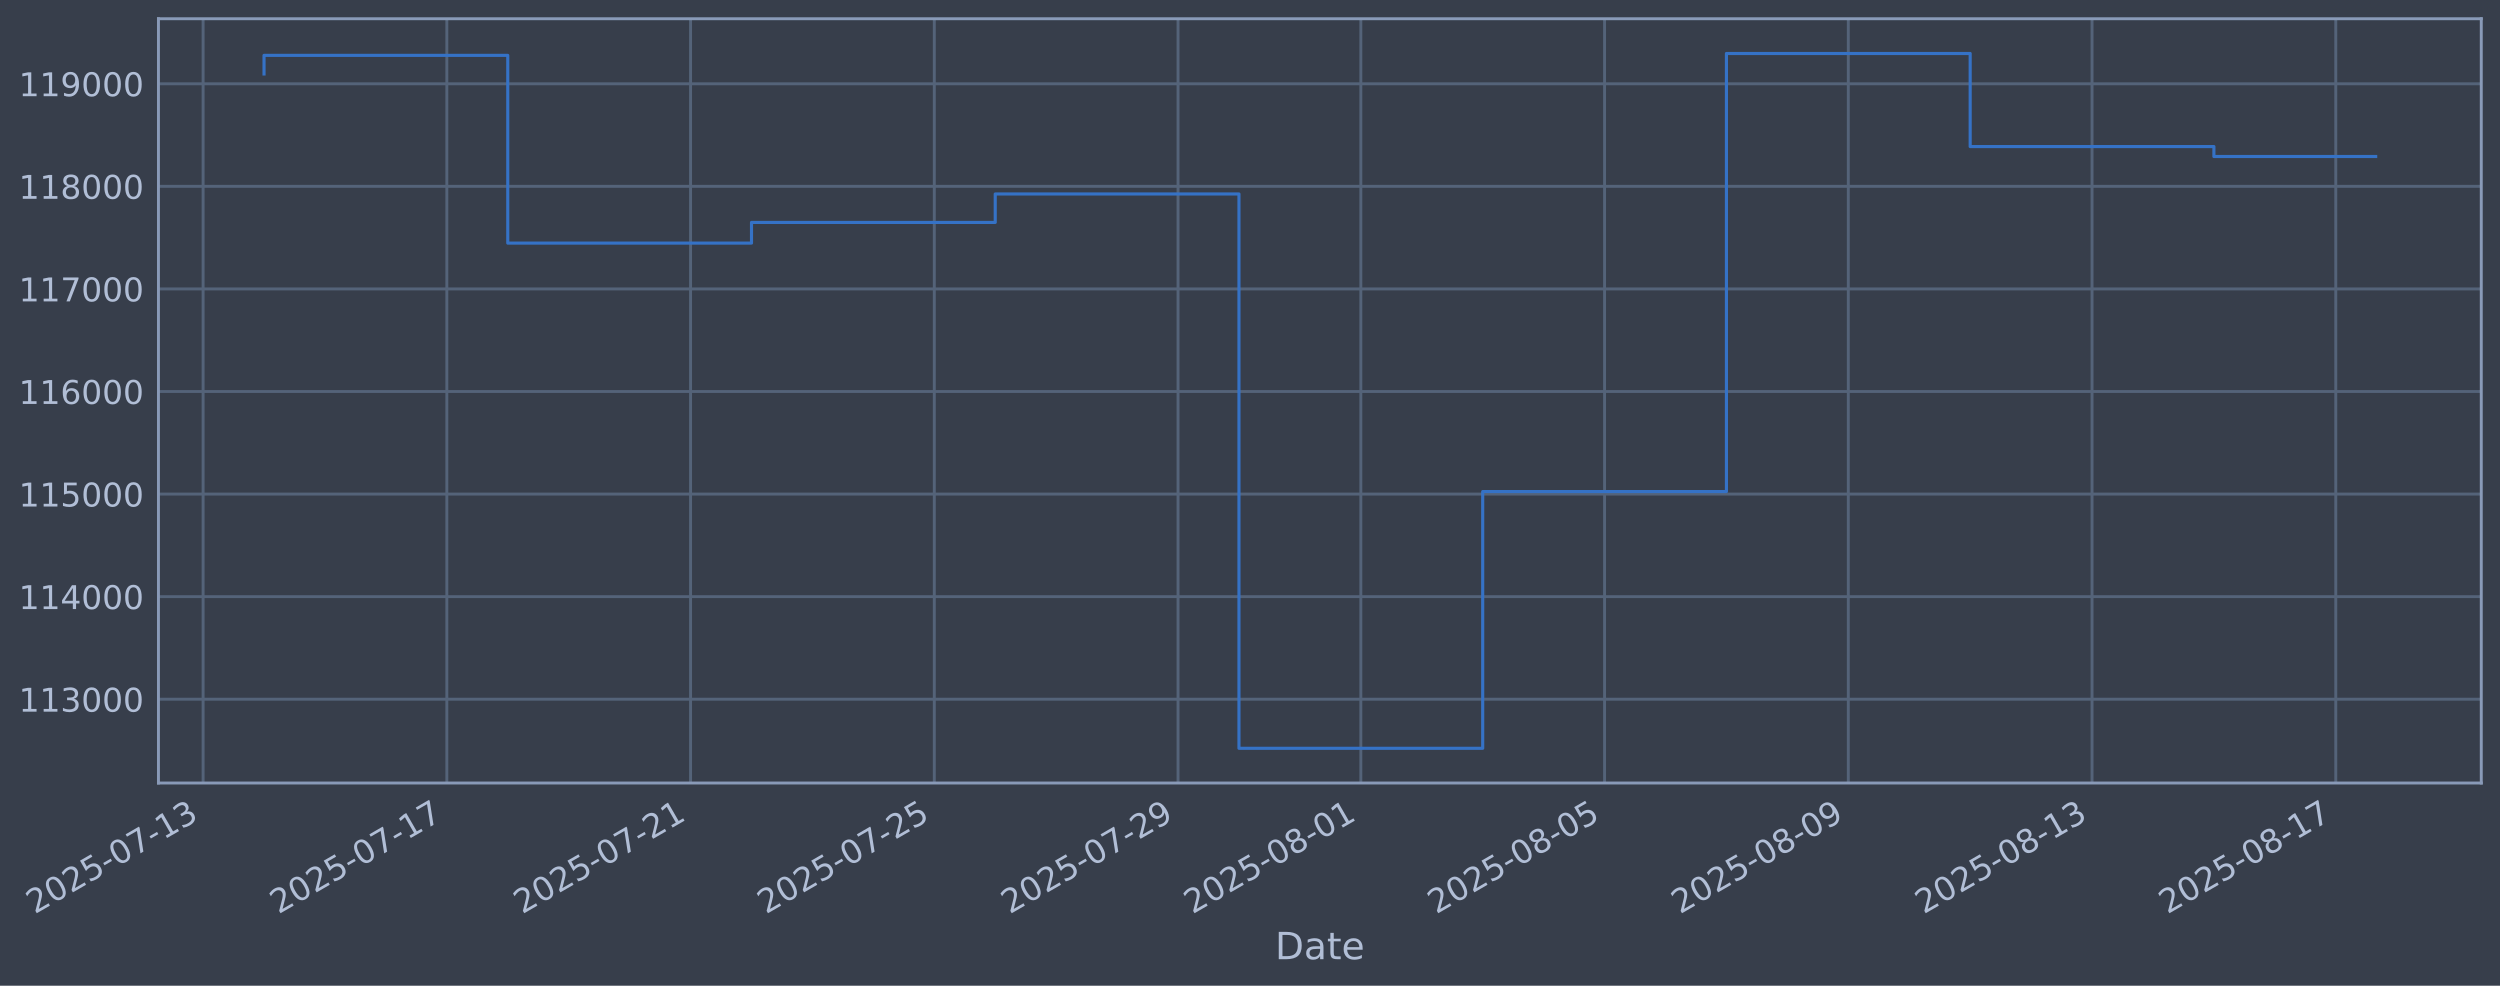
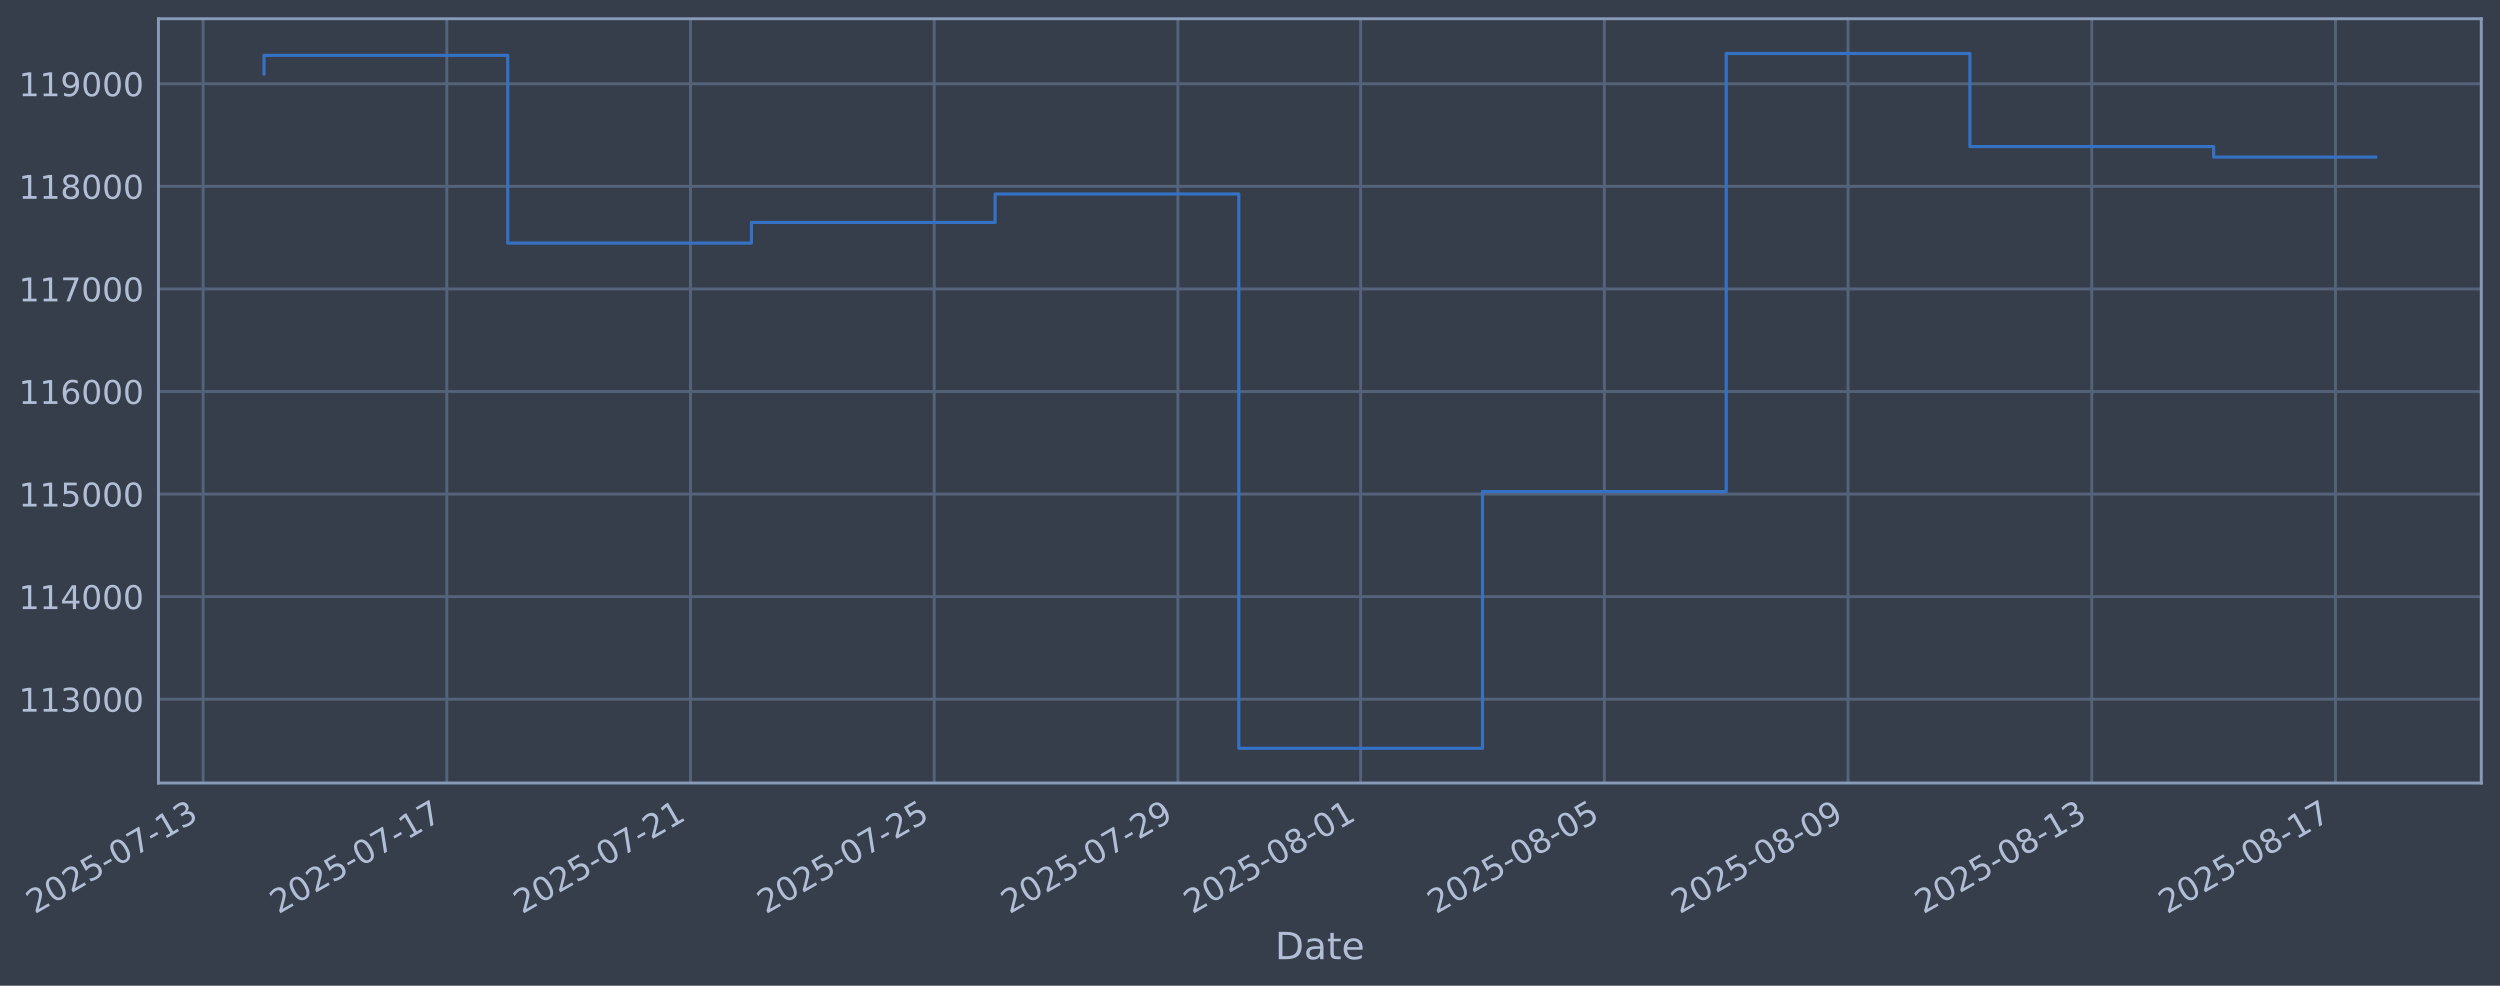
<svg xmlns="http://www.w3.org/2000/svg" xmlns:xlink="http://www.w3.org/1999/xlink" width="960.9pt" height="378.87pt" viewBox="0 0 960.9 378.87" version="1.1">
  <defs>
    <style type="text/css">*{stroke-linejoin: round; stroke-linecap: butt}</style>
  </defs>
  <g id="figure_1">
    <g id="patch_1">
      <path d="M 0 378.87  L 960.9 378.87  L 960.9 0  L 0 0  z " style="fill: #373e4b" />
    </g>
    <g id="axes_1">
      <g id="patch_2">
        <path d="M 60.901 300.96  L 953.701 300.96  L 953.701 7.2  L 60.901 7.2  z " style="fill: #373e4b" />
      </g>
      <g id="matplotlib.axis_1">
        <g id="xtick_1">
          <g id="line2d_1">
-             <path d="M 78.062 300.96  L 78.062 7.2  " clip-path="url(#pf4d56a6a4c)" style="fill: none; stroke: #546379; stroke-width: 1.12; stroke-linecap: square" />
+             <path d="M 78.066 300.96  L 78.066 7.2  " clip-path="url(#p384ab5f2cf)" style="fill: none; stroke: #546379; stroke-width: 1.12; stroke-linecap: square" />
          </g>
          <g id="line2d_2" />
          <g id="text_1">
-             <g style="fill: #b1bed6" transform="translate(13.33639 351.4642) rotate(-30) scale(0.126 -0.126)">
+             <g style="fill: #b1bed6" transform="translate(13.34001 351.4642) rotate(-30) scale(0.126 -0.126)">
              <defs>
                <path id="DejaVuSans-32" d="M 1228 531  L 3431 531  L 3431 0  L 469 0  L 469 531  Q 828 903 1448 1529  Q 2069 2156 2228 2338  Q 2531 2678 2651 2914  Q 2772 3150 2772 3378  Q 2772 3750 2511 3984  Q 2250 4219 1831 4219  Q 1534 4219 1204 4116  Q 875 4013 500 3803  L 500 4441  Q 881 4594 1212 4672  Q 1544 4750 1819 4750  Q 2544 4750 2975 4387  Q 3406 4025 3406 3419  Q 3406 3131 3298 2873  Q 3191 2616 2906 2266  Q 2828 2175 2409 1742  Q 1991 1309 1228 531  z " transform="scale(0.015625)" />
                <path id="DejaVuSans-30" d="M 2034 4250  Q 1547 4250 1301 3770  Q 1056 3291 1056 2328  Q 1056 1369 1301 889  Q 1547 409 2034 409  Q 2525 409 2770 889  Q 3016 1369 3016 2328  Q 3016 3291 2770 3770  Q 2525 4250 2034 4250  z M 2034 4750  Q 2819 4750 3233 4129  Q 3647 3509 3647 2328  Q 3647 1150 3233 529  Q 2819 -91 2034 -91  Q 1250 -91 836 529  Q 422 1150 422 2328  Q 422 3509 836 4129  Q 1250 4750 2034 4750  z " transform="scale(0.015625)" />
                <path id="DejaVuSans-35" d="M 691 4666  L 3169 4666  L 3169 4134  L 1269 4134  L 1269 2991  Q 1406 3038 1543 3061  Q 1681 3084 1819 3084  Q 2600 3084 3056 2656  Q 3513 2228 3513 1497  Q 3513 744 3044 326  Q 2575 -91 1722 -91  Q 1428 -91 1123 -41  Q 819 9 494 109  L 494 744  Q 775 591 1075 516  Q 1375 441 1709 441  Q 2250 441 2565 725  Q 2881 1009 2881 1497  Q 2881 1984 2565 2268  Q 2250 2553 1709 2553  Q 1456 2553 1204 2497  Q 953 2441 691 2322  L 691 4666  z " transform="scale(0.015625)" />
                <path id="DejaVuSans-2d" d="M 313 2009  L 1997 2009  L 1997 1497  L 313 1497  L 313 2009  z " transform="scale(0.015625)" />
                <path id="DejaVuSans-37" d="M 525 4666  L 3525 4666  L 3525 4397  L 1831 0  L 1172 0  L 2766 4134  L 525 4134  L 525 4666  z " transform="scale(0.015625)" />
                <path id="DejaVuSans-31" d="M 794 531  L 1825 531  L 1825 4091  L 703 3866  L 703 4441  L 1819 4666  L 2450 4666  L 2450 531  L 3481 531  L 3481 0  L 794 0  L 794 531  z " transform="scale(0.015625)" />
                <path id="DejaVuSans-33" d="M 2597 2516  Q 3050 2419 3304 2112  Q 3559 1806 3559 1356  Q 3559 666 3084 287  Q 2609 -91 1734 -91  Q 1441 -91 1130 -33  Q 819 25 488 141  L 488 750  Q 750 597 1062 519  Q 1375 441 1716 441  Q 2309 441 2620 675  Q 2931 909 2931 1356  Q 2931 1769 2642 2001  Q 2353 2234 1838 2234  L 1294 2234  L 1294 2753  L 1863 2753  Q 2328 2753 2575 2939  Q 2822 3125 2822 3475  Q 2822 3834 2567 4026  Q 2313 4219 1838 4219  Q 1578 4219 1281 4162  Q 984 4106 628 3988  L 628 4550  Q 988 4650 1302 4700  Q 1616 4750 1894 4750  Q 2613 4750 3031 4423  Q 3450 4097 3450 3541  Q 3450 3153 3228 2886  Q 3006 2619 2597 2516  z " transform="scale(0.015625)" />
              </defs>
              <use xlink:href="#DejaVuSans-32" />
              <use xlink:href="#DejaVuSans-30" transform="translate(63.62305 0)" />
              <use xlink:href="#DejaVuSans-32" transform="translate(127.2461 0)" />
              <use xlink:href="#DejaVuSans-35" transform="translate(190.8691 0)" />
              <use xlink:href="#DejaVuSans-2d" transform="translate(254.4922 0)" />
              <use xlink:href="#DejaVuSans-30" transform="translate(290.5762 0)" />
              <use xlink:href="#DejaVuSans-37" transform="translate(354.1992 0)" />
              <use xlink:href="#DejaVuSans-2d" transform="translate(417.8223 0)" />
              <use xlink:href="#DejaVuSans-31" transform="translate(453.9062 0)" />
              <use xlink:href="#DejaVuSans-33" transform="translate(517.5293 0)" />
            </g>
          </g>
        </g>
        <g id="xtick_2">
          <g id="line2d_3">
-             <path d="M 171.744 300.96  L 171.744 7.2  " clip-path="url(#pf4d56a6a4c)" style="fill: none; stroke: #546379; stroke-width: 1.12; stroke-linecap: square" />
+             <path d="M 171.733 300.96  L 171.733 7.2  " clip-path="url(#p384ab5f2cf)" style="fill: none; stroke: #546379; stroke-width: 1.12; stroke-linecap: square" />
          </g>
          <g id="line2d_4" />
          <g id="text_2">
-             <g style="fill: #b1bed6" transform="translate(107.0181 351.4642) rotate(-30) scale(0.126 -0.126)">
+             <g style="fill: #b1bed6" transform="translate(107.0072 351.4642) rotate(-30) scale(0.126 -0.126)">
              <use xlink:href="#DejaVuSans-32" />
              <use xlink:href="#DejaVuSans-30" transform="translate(63.62305 0)" />
              <use xlink:href="#DejaVuSans-32" transform="translate(127.2461 0)" />
              <use xlink:href="#DejaVuSans-35" transform="translate(190.8691 0)" />
              <use xlink:href="#DejaVuSans-2d" transform="translate(254.4922 0)" />
              <use xlink:href="#DejaVuSans-30" transform="translate(290.5762 0)" />
              <use xlink:href="#DejaVuSans-37" transform="translate(354.1992 0)" />
              <use xlink:href="#DejaVuSans-2d" transform="translate(417.8223 0)" />
              <use xlink:href="#DejaVuSans-31" transform="translate(453.9062 0)" />
              <use xlink:href="#DejaVuSans-37" transform="translate(517.5293 0)" />
            </g>
          </g>
        </g>
        <g id="xtick_3">
          <g id="line2d_5">
-             <path d="M 265.425 300.96  L 265.425 7.2  " clip-path="url(#pf4d56a6a4c)" style="fill: none; stroke: #546379; stroke-width: 1.12; stroke-linecap: square" />
+             <path d="M 265.4 300.96  L 265.4 7.2  " clip-path="url(#p384ab5f2cf)" style="fill: none; stroke: #546379; stroke-width: 1.12; stroke-linecap: square" />
          </g>
          <g id="line2d_6" />
          <g id="text_3">
-             <g style="fill: #b1bed6" transform="translate(200.6997 351.4642) rotate(-30) scale(0.126 -0.126)">
+             <g style="fill: #b1bed6" transform="translate(200.6744 351.4642) rotate(-30) scale(0.126 -0.126)">
              <use xlink:href="#DejaVuSans-32" />
              <use xlink:href="#DejaVuSans-30" transform="translate(63.62305 0)" />
              <use xlink:href="#DejaVuSans-32" transform="translate(127.2461 0)" />
              <use xlink:href="#DejaVuSans-35" transform="translate(190.8691 0)" />
              <use xlink:href="#DejaVuSans-2d" transform="translate(254.4922 0)" />
              <use xlink:href="#DejaVuSans-30" transform="translate(290.5762 0)" />
              <use xlink:href="#DejaVuSans-37" transform="translate(354.1992 0)" />
              <use xlink:href="#DejaVuSans-2d" transform="translate(417.8223 0)" />
              <use xlink:href="#DejaVuSans-32" transform="translate(453.9062 0)" />
              <use xlink:href="#DejaVuSans-31" transform="translate(517.5293 0)" />
            </g>
          </g>
        </g>
        <g id="xtick_4">
          <g id="line2d_7">
-             <path d="M 359.107 300.96  L 359.107 7.2  " clip-path="url(#pf4d56a6a4c)" style="fill: none; stroke: #546379; stroke-width: 1.12; stroke-linecap: square" />
+             <path d="M 359.067 300.96  L 359.067 7.2  " clip-path="url(#p384ab5f2cf)" style="fill: none; stroke: #546379; stroke-width: 1.12; stroke-linecap: square" />
          </g>
          <g id="line2d_8" />
          <g id="text_4">
-             <g style="fill: #b1bed6" transform="translate(294.3814 351.4642) rotate(-30) scale(0.126 -0.126)">
+             <g style="fill: #b1bed6" transform="translate(294.3416 351.4642) rotate(-30) scale(0.126 -0.126)">
              <use xlink:href="#DejaVuSans-32" />
              <use xlink:href="#DejaVuSans-30" transform="translate(63.62305 0)" />
              <use xlink:href="#DejaVuSans-32" transform="translate(127.2461 0)" />
              <use xlink:href="#DejaVuSans-35" transform="translate(190.8691 0)" />
              <use xlink:href="#DejaVuSans-2d" transform="translate(254.4922 0)" />
              <use xlink:href="#DejaVuSans-30" transform="translate(290.5762 0)" />
              <use xlink:href="#DejaVuSans-37" transform="translate(354.1992 0)" />
              <use xlink:href="#DejaVuSans-2d" transform="translate(417.8223 0)" />
              <use xlink:href="#DejaVuSans-32" transform="translate(453.9062 0)" />
              <use xlink:href="#DejaVuSans-35" transform="translate(517.5293 0)" />
            </g>
          </g>
        </g>
        <g id="xtick_5">
          <g id="line2d_9">
-             <path d="M 452.789 300.96  L 452.789 7.2  " clip-path="url(#pf4d56a6a4c)" style="fill: none; stroke: #546379; stroke-width: 1.12; stroke-linecap: square" />
+             <path d="M 452.734 300.96  L 452.734 7.2  " clip-path="url(#p384ab5f2cf)" style="fill: none; stroke: #546379; stroke-width: 1.12; stroke-linecap: square" />
          </g>
          <g id="line2d_10" />
          <g id="text_5">
-             <g style="fill: #b1bed6" transform="translate(388.0631 351.4642) rotate(-30) scale(0.126 -0.126)">
+             <g style="fill: #b1bed6" transform="translate(388.0087 351.4642) rotate(-30) scale(0.126 -0.126)">
              <defs>
                <path id="DejaVuSans-39" d="M 703 97  L 703 672  Q 941 559 1184 500  Q 1428 441 1663 441  Q 2288 441 2617 861  Q 2947 1281 2994 2138  Q 2813 1869 2534 1725  Q 2256 1581 1919 1581  Q 1219 1581 811 2004  Q 403 2428 403 3163  Q 403 3881 828 4315  Q 1253 4750 1959 4750  Q 2769 4750 3195 4129  Q 3622 3509 3622 2328  Q 3622 1225 3098 567  Q 2575 -91 1691 -91  Q 1453 -91 1209 -44  Q 966 3 703 97  z M 1959 2075  Q 2384 2075 2632 2365  Q 2881 2656 2881 3163  Q 2881 3666 2632 3958  Q 2384 4250 1959 4250  Q 1534 4250 1286 3958  Q 1038 3666 1038 3163  Q 1038 2656 1286 2365  Q 1534 2075 1959 2075  z " transform="scale(0.015625)" />
              </defs>
              <use xlink:href="#DejaVuSans-32" />
              <use xlink:href="#DejaVuSans-30" transform="translate(63.62305 0)" />
              <use xlink:href="#DejaVuSans-32" transform="translate(127.2461 0)" />
              <use xlink:href="#DejaVuSans-35" transform="translate(190.8691 0)" />
              <use xlink:href="#DejaVuSans-2d" transform="translate(254.4922 0)" />
              <use xlink:href="#DejaVuSans-30" transform="translate(290.5762 0)" />
              <use xlink:href="#DejaVuSans-37" transform="translate(354.1992 0)" />
              <use xlink:href="#DejaVuSans-2d" transform="translate(417.8223 0)" />
              <use xlink:href="#DejaVuSans-32" transform="translate(453.9062 0)" />
              <use xlink:href="#DejaVuSans-39" transform="translate(517.5293 0)" />
            </g>
          </g>
        </g>
        <g id="xtick_6">
          <g id="line2d_11">
-             <path d="M 523.05 300.96  L 523.05 7.2  " clip-path="url(#pf4d56a6a4c)" style="fill: none; stroke: #546379; stroke-width: 1.12; stroke-linecap: square" />
+             <path d="M 522.985 300.96  L 522.985 7.2  " clip-path="url(#p384ab5f2cf)" style="fill: none; stroke: #546379; stroke-width: 1.12; stroke-linecap: square" />
          </g>
          <g id="line2d_12" />
          <g id="text_6">
-             <g style="fill: #b1bed6" transform="translate(458.3244 351.4642) rotate(-30) scale(0.126 -0.126)">
+             <g style="fill: #b1bed6" transform="translate(458.2591 351.4642) rotate(-30) scale(0.126 -0.126)">
              <defs>
                <path id="DejaVuSans-38" d="M 2034 2216  Q 1584 2216 1326 1975  Q 1069 1734 1069 1313  Q 1069 891 1326 650  Q 1584 409 2034 409  Q 2484 409 2743 651  Q 3003 894 3003 1313  Q 3003 1734 2745 1975  Q 2488 2216 2034 2216  z M 1403 2484  Q 997 2584 770 2862  Q 544 3141 544 3541  Q 544 4100 942 4425  Q 1341 4750 2034 4750  Q 2731 4750 3128 4425  Q 3525 4100 3525 3541  Q 3525 3141 3298 2862  Q 3072 2584 2669 2484  Q 3125 2378 3379 2068  Q 3634 1759 3634 1313  Q 3634 634 3220 271  Q 2806 -91 2034 -91  Q 1263 -91 848 271  Q 434 634 434 1313  Q 434 1759 690 2068  Q 947 2378 1403 2484  z M 1172 3481  Q 1172 3119 1398 2916  Q 1625 2713 2034 2713  Q 2441 2713 2670 2916  Q 2900 3119 2900 3481  Q 2900 3844 2670 4047  Q 2441 4250 2034 4250  Q 1625 4250 1398 4047  Q 1172 3844 1172 3481  z " transform="scale(0.015625)" />
              </defs>
              <use xlink:href="#DejaVuSans-32" />
              <use xlink:href="#DejaVuSans-30" transform="translate(63.62305 0)" />
              <use xlink:href="#DejaVuSans-32" transform="translate(127.2461 0)" />
              <use xlink:href="#DejaVuSans-35" transform="translate(190.8691 0)" />
              <use xlink:href="#DejaVuSans-2d" transform="translate(254.4922 0)" />
              <use xlink:href="#DejaVuSans-30" transform="translate(290.5762 0)" />
              <use xlink:href="#DejaVuSans-38" transform="translate(354.1992 0)" />
              <use xlink:href="#DejaVuSans-2d" transform="translate(417.8223 0)" />
              <use xlink:href="#DejaVuSans-30" transform="translate(453.9062 0)" />
              <use xlink:href="#DejaVuSans-31" transform="translate(517.5293 0)" />
            </g>
          </g>
        </g>
        <g id="xtick_7">
          <g id="line2d_13">
-             <path d="M 616.732 300.96  L 616.732 7.2  " clip-path="url(#pf4d56a6a4c)" style="fill: none; stroke: #546379; stroke-width: 1.12; stroke-linecap: square" />
+             <path d="M 616.652 300.96  L 616.652 7.2  " clip-path="url(#p384ab5f2cf)" style="fill: none; stroke: #546379; stroke-width: 1.12; stroke-linecap: square" />
          </g>
          <g id="line2d_14" />
          <g id="text_7">
-             <g style="fill: #b1bed6" transform="translate(552.006 351.4642) rotate(-30) scale(0.126 -0.126)">
+             <g style="fill: #b1bed6" transform="translate(551.9263 351.4642) rotate(-30) scale(0.126 -0.126)">
              <use xlink:href="#DejaVuSans-32" />
              <use xlink:href="#DejaVuSans-30" transform="translate(63.62305 0)" />
              <use xlink:href="#DejaVuSans-32" transform="translate(127.2461 0)" />
              <use xlink:href="#DejaVuSans-35" transform="translate(190.8691 0)" />
              <use xlink:href="#DejaVuSans-2d" transform="translate(254.4922 0)" />
              <use xlink:href="#DejaVuSans-30" transform="translate(290.5762 0)" />
              <use xlink:href="#DejaVuSans-38" transform="translate(354.1992 0)" />
              <use xlink:href="#DejaVuSans-2d" transform="translate(417.8223 0)" />
              <use xlink:href="#DejaVuSans-30" transform="translate(453.9062 0)" />
              <use xlink:href="#DejaVuSans-35" transform="translate(517.5293 0)" />
            </g>
          </g>
        </g>
        <g id="xtick_8">
          <g id="line2d_15">
-             <path d="M 710.413 300.96  L 710.413 7.2  " clip-path="url(#pf4d56a6a4c)" style="fill: none; stroke: #546379; stroke-width: 1.12; stroke-linecap: square" />
+             <path d="M 710.319 300.96  L 710.319 7.2  " clip-path="url(#p384ab5f2cf)" style="fill: none; stroke: #546379; stroke-width: 1.12; stroke-linecap: square" />
          </g>
          <g id="line2d_16" />
          <g id="text_8">
-             <g style="fill: #b1bed6" transform="translate(645.6877 351.4642) rotate(-30) scale(0.126 -0.126)">
+             <g style="fill: #b1bed6" transform="translate(645.5935 351.4642) rotate(-30) scale(0.126 -0.126)">
              <use xlink:href="#DejaVuSans-32" />
              <use xlink:href="#DejaVuSans-30" transform="translate(63.62305 0)" />
              <use xlink:href="#DejaVuSans-32" transform="translate(127.2461 0)" />
              <use xlink:href="#DejaVuSans-35" transform="translate(190.8691 0)" />
              <use xlink:href="#DejaVuSans-2d" transform="translate(254.4922 0)" />
              <use xlink:href="#DejaVuSans-30" transform="translate(290.5762 0)" />
              <use xlink:href="#DejaVuSans-38" transform="translate(354.1992 0)" />
              <use xlink:href="#DejaVuSans-2d" transform="translate(417.8223 0)" />
              <use xlink:href="#DejaVuSans-30" transform="translate(453.9062 0)" />
              <use xlink:href="#DejaVuSans-39" transform="translate(517.5293 0)" />
            </g>
          </g>
        </g>
        <g id="xtick_9">
          <g id="line2d_17">
-             <path d="M 804.095 300.96  L 804.095 7.2  " clip-path="url(#pf4d56a6a4c)" style="fill: none; stroke: #546379; stroke-width: 1.12; stroke-linecap: square" />
+             <path d="M 803.986 300.96  L 803.986 7.2  " clip-path="url(#p384ab5f2cf)" style="fill: none; stroke: #546379; stroke-width: 1.12; stroke-linecap: square" />
          </g>
          <g id="line2d_18" />
          <g id="text_9">
-             <g style="fill: #b1bed6" transform="translate(739.3694 351.4642) rotate(-30) scale(0.126 -0.126)">
+             <g style="fill: #b1bed6" transform="translate(739.2607 351.4642) rotate(-30) scale(0.126 -0.126)">
              <use xlink:href="#DejaVuSans-32" />
              <use xlink:href="#DejaVuSans-30" transform="translate(63.62305 0)" />
              <use xlink:href="#DejaVuSans-32" transform="translate(127.2461 0)" />
              <use xlink:href="#DejaVuSans-35" transform="translate(190.8691 0)" />
              <use xlink:href="#DejaVuSans-2d" transform="translate(254.4922 0)" />
              <use xlink:href="#DejaVuSans-30" transform="translate(290.5762 0)" />
              <use xlink:href="#DejaVuSans-38" transform="translate(354.1992 0)" />
              <use xlink:href="#DejaVuSans-2d" transform="translate(417.8223 0)" />
              <use xlink:href="#DejaVuSans-31" transform="translate(453.9062 0)" />
              <use xlink:href="#DejaVuSans-33" transform="translate(517.5293 0)" />
            </g>
          </g>
        </g>
        <g id="xtick_10">
          <g id="line2d_19">
-             <path d="M 897.777 300.96  L 897.777 7.2  " clip-path="url(#pf4d56a6a4c)" style="fill: none; stroke: #546379; stroke-width: 1.12; stroke-linecap: square" />
+             <path d="M 897.653 300.96  L 897.653 7.2  " clip-path="url(#p384ab5f2cf)" style="fill: none; stroke: #546379; stroke-width: 1.12; stroke-linecap: square" />
          </g>
          <g id="line2d_20" />
          <g id="text_10">
-             <g style="fill: #b1bed6" transform="translate(833.0511 351.4642) rotate(-30) scale(0.126 -0.126)">
+             <g style="fill: #b1bed6" transform="translate(832.9279 351.4642) rotate(-30) scale(0.126 -0.126)">
              <use xlink:href="#DejaVuSans-32" />
              <use xlink:href="#DejaVuSans-30" transform="translate(63.62305 0)" />
              <use xlink:href="#DejaVuSans-32" transform="translate(127.2461 0)" />
              <use xlink:href="#DejaVuSans-35" transform="translate(190.8691 0)" />
              <use xlink:href="#DejaVuSans-2d" transform="translate(254.4922 0)" />
              <use xlink:href="#DejaVuSans-30" transform="translate(290.5762 0)" />
              <use xlink:href="#DejaVuSans-38" transform="translate(354.1992 0)" />
              <use xlink:href="#DejaVuSans-2d" transform="translate(417.8223 0)" />
              <use xlink:href="#DejaVuSans-31" transform="translate(453.9062 0)" />
              <use xlink:href="#DejaVuSans-37" transform="translate(517.5293 0)" />
            </g>
          </g>
        </g>
        <g id="text_11">
          <g style="fill: #b1bed6" transform="translate(490.0914 368.6753) scale(0.144 -0.144)">
            <defs>
              <path id="DejaVuSans-44" d="M 1259 4147  L 1259 519  L 2022 519  Q 2988 519 3436 956  Q 3884 1394 3884 2338  Q 3884 3275 3436 3711  Q 2988 4147 2022 4147  L 1259 4147  z M 628 4666  L 1925 4666  Q 3281 4666 3915 4102  Q 4550 3538 4550 2338  Q 4550 1131 3912 565  Q 3275 0 1925 0  L 628 0  L 628 4666  z " transform="scale(0.015625)" />
              <path id="DejaVuSans-61" d="M 2194 1759  Q 1497 1759 1228 1600  Q 959 1441 959 1056  Q 959 750 1161 570  Q 1363 391 1709 391  Q 2188 391 2477 730  Q 2766 1069 2766 1631  L 2766 1759  L 2194 1759  z M 3341 1997  L 3341 0  L 2766 0  L 2766 531  Q 2569 213 2275 61  Q 1981 -91 1556 -91  Q 1019 -91 701 211  Q 384 513 384 1019  Q 384 1609 779 1909  Q 1175 2209 1959 2209  L 2766 2209  L 2766 2266  Q 2766 2663 2505 2880  Q 2244 3097 1772 3097  Q 1472 3097 1187 3025  Q 903 2953 641 2809  L 641 3341  Q 956 3463 1253 3523  Q 1550 3584 1831 3584  Q 2591 3584 2966 3190  Q 3341 2797 3341 1997  z " transform="scale(0.015625)" />
              <path id="DejaVuSans-74" d="M 1172 4494  L 1172 3500  L 2356 3500  L 2356 3053  L 1172 3053  L 1172 1153  Q 1172 725 1289 603  Q 1406 481 1766 481  L 2356 481  L 2356 0  L 1766 0  Q 1100 0 847 248  Q 594 497 594 1153  L 594 3053  L 172 3053  L 172 3500  L 594 3500  L 594 4494  L 1172 4494  z " transform="scale(0.015625)" />
              <path id="DejaVuSans-65" d="M 3597 1894  L 3597 1613  L 953 1613  Q 991 1019 1311 708  Q 1631 397 2203 397  Q 2534 397 2845 478  Q 3156 559 3463 722  L 3463 178  Q 3153 47 2828 -22  Q 2503 -91 2169 -91  Q 1331 -91 842 396  Q 353 884 353 1716  Q 353 2575 817 3079  Q 1281 3584 2069 3584  Q 2775 3584 3186 3129  Q 3597 2675 3597 1894  z M 3022 2063  Q 3016 2534 2758 2815  Q 2500 3097 2075 3097  Q 1594 3097 1305 2825  Q 1016 2553 972 2059  L 3022 2063  z " transform="scale(0.015625)" />
            </defs>
            <use xlink:href="#DejaVuSans-44" />
            <use xlink:href="#DejaVuSans-61" transform="translate(77.00195 0)" />
            <use xlink:href="#DejaVuSans-74" transform="translate(138.2812 0)" />
            <use xlink:href="#DejaVuSans-65" transform="translate(177.4902 0)" />
          </g>
        </g>
      </g>
      <g id="matplotlib.axis_2">
        <g id="ytick_1">
          <g id="line2d_21">
-             <path d="M 60.901 268.75  L 953.701 268.75  " clip-path="url(#pf4d56a6a4c)" style="fill: none; stroke: #546379; stroke-width: 1.12; stroke-linecap: square" />
+             <path d="M 60.901 268.75  L 953.701 268.75  " clip-path="url(#p384ab5f2cf)" style="fill: none; stroke: #546379; stroke-width: 1.12; stroke-linecap: square" />
          </g>
          <g id="line2d_22" />
          <g id="text_12">
            <g style="fill: #b1bed6" transform="translate(7.2 273.5373) scale(0.126 -0.126)">
              <use xlink:href="#DejaVuSans-31" />
              <use xlink:href="#DejaVuSans-31" transform="translate(63.62305 0)" />
              <use xlink:href="#DejaVuSans-33" transform="translate(127.2461 0)" />
              <use xlink:href="#DejaVuSans-30" transform="translate(190.8691 0)" />
              <use xlink:href="#DejaVuSans-30" transform="translate(254.4922 0)" />
              <use xlink:href="#DejaVuSans-30" transform="translate(318.1152 0)" />
            </g>
          </g>
        </g>
        <g id="ytick_2">
          <g id="line2d_23">
-             <path d="M 60.901 229.325  L 953.701 229.325  " clip-path="url(#pf4d56a6a4c)" style="fill: none; stroke: #546379; stroke-width: 1.12; stroke-linecap: square" />
+             <path d="M 60.901 229.325  L 953.701 229.325  " clip-path="url(#p384ab5f2cf)" style="fill: none; stroke: #546379; stroke-width: 1.12; stroke-linecap: square" />
          </g>
          <g id="line2d_24" />
          <g id="text_13">
            <g style="fill: #b1bed6" transform="translate(7.2 234.1122) scale(0.126 -0.126)">
              <defs>
                <path id="DejaVuSans-34" d="M 2419 4116  L 825 1625  L 2419 1625  L 2419 4116  z M 2253 4666  L 3047 4666  L 3047 1625  L 3713 1625  L 3713 1100  L 3047 1100  L 3047 0  L 2419 0  L 2419 1100  L 313 1100  L 313 1709  L 2253 4666  z " transform="scale(0.015625)" />
              </defs>
              <use xlink:href="#DejaVuSans-31" />
              <use xlink:href="#DejaVuSans-31" transform="translate(63.62305 0)" />
              <use xlink:href="#DejaVuSans-34" transform="translate(127.2461 0)" />
              <use xlink:href="#DejaVuSans-30" transform="translate(190.8691 0)" />
              <use xlink:href="#DejaVuSans-30" transform="translate(254.4922 0)" />
              <use xlink:href="#DejaVuSans-30" transform="translate(318.1152 0)" />
            </g>
          </g>
        </g>
        <g id="ytick_3">
          <g id="line2d_25">
-             <path d="M 60.901 189.9  L 953.701 189.9  " clip-path="url(#pf4d56a6a4c)" style="fill: none; stroke: #546379; stroke-width: 1.12; stroke-linecap: square" />
+             <path d="M 60.901 189.9  L 953.701 189.9  " clip-path="url(#p384ab5f2cf)" style="fill: none; stroke: #546379; stroke-width: 1.12; stroke-linecap: square" />
          </g>
          <g id="line2d_26" />
          <g id="text_14">
            <g style="fill: #b1bed6" transform="translate(7.2 194.6871) scale(0.126 -0.126)">
              <use xlink:href="#DejaVuSans-31" />
              <use xlink:href="#DejaVuSans-31" transform="translate(63.62305 0)" />
              <use xlink:href="#DejaVuSans-35" transform="translate(127.2461 0)" />
              <use xlink:href="#DejaVuSans-30" transform="translate(190.8691 0)" />
              <use xlink:href="#DejaVuSans-30" transform="translate(254.4922 0)" />
              <use xlink:href="#DejaVuSans-30" transform="translate(318.1152 0)" />
            </g>
          </g>
        </g>
        <g id="ytick_4">
          <g id="line2d_27">
-             <path d="M 60.901 150.475  L 953.701 150.475  " clip-path="url(#pf4d56a6a4c)" style="fill: none; stroke: #546379; stroke-width: 1.12; stroke-linecap: square" />
+             <path d="M 60.901 150.475  L 953.701 150.475  " clip-path="url(#p384ab5f2cf)" style="fill: none; stroke: #546379; stroke-width: 1.12; stroke-linecap: square" />
          </g>
          <g id="line2d_28" />
          <g id="text_15">
            <g style="fill: #b1bed6" transform="translate(7.2 155.262) scale(0.126 -0.126)">
              <defs>
                <path id="DejaVuSans-36" d="M 2113 2584  Q 1688 2584 1439 2293  Q 1191 2003 1191 1497  Q 1191 994 1439 701  Q 1688 409 2113 409  Q 2538 409 2786 701  Q 3034 994 3034 1497  Q 3034 2003 2786 2293  Q 2538 2584 2113 2584  z M 3366 4563  L 3366 3988  Q 3128 4100 2886 4159  Q 2644 4219 2406 4219  Q 1781 4219 1451 3797  Q 1122 3375 1075 2522  Q 1259 2794 1537 2939  Q 1816 3084 2150 3084  Q 2853 3084 3261 2657  Q 3669 2231 3669 1497  Q 3669 778 3244 343  Q 2819 -91 2113 -91  Q 1303 -91 875 529  Q 447 1150 447 2328  Q 447 3434 972 4092  Q 1497 4750 2381 4750  Q 2619 4750 2861 4703  Q 3103 4656 3366 4563  z " transform="scale(0.015625)" />
              </defs>
              <use xlink:href="#DejaVuSans-31" />
              <use xlink:href="#DejaVuSans-31" transform="translate(63.62305 0)" />
              <use xlink:href="#DejaVuSans-36" transform="translate(127.2461 0)" />
              <use xlink:href="#DejaVuSans-30" transform="translate(190.8691 0)" />
              <use xlink:href="#DejaVuSans-30" transform="translate(254.4922 0)" />
              <use xlink:href="#DejaVuSans-30" transform="translate(318.1152 0)" />
            </g>
          </g>
        </g>
        <g id="ytick_5">
          <g id="line2d_29">
-             <path d="M 60.901 111.05  L 953.701 111.05  " clip-path="url(#pf4d56a6a4c)" style="fill: none; stroke: #546379; stroke-width: 1.12; stroke-linecap: square" />
+             <path d="M 60.901 111.05  L 953.701 111.05  " clip-path="url(#p384ab5f2cf)" style="fill: none; stroke: #546379; stroke-width: 1.12; stroke-linecap: square" />
          </g>
          <g id="line2d_30" />
          <g id="text_16">
            <g style="fill: #b1bed6" transform="translate(7.2 115.8369) scale(0.126 -0.126)">
              <use xlink:href="#DejaVuSans-31" />
              <use xlink:href="#DejaVuSans-31" transform="translate(63.62305 0)" />
              <use xlink:href="#DejaVuSans-37" transform="translate(127.2461 0)" />
              <use xlink:href="#DejaVuSans-30" transform="translate(190.8691 0)" />
              <use xlink:href="#DejaVuSans-30" transform="translate(254.4922 0)" />
              <use xlink:href="#DejaVuSans-30" transform="translate(318.1152 0)" />
            </g>
          </g>
        </g>
        <g id="ytick_6">
          <g id="line2d_31">
-             <path d="M 60.901 71.625  L 953.701 71.625  " clip-path="url(#pf4d56a6a4c)" style="fill: none; stroke: #546379; stroke-width: 1.12; stroke-linecap: square" />
+             <path d="M 60.901 71.625  L 953.701 71.625  " clip-path="url(#p384ab5f2cf)" style="fill: none; stroke: #546379; stroke-width: 1.12; stroke-linecap: square" />
          </g>
          <g id="line2d_32" />
          <g id="text_17">
            <g style="fill: #b1bed6" transform="translate(7.2 76.4118) scale(0.126 -0.126)">
              <use xlink:href="#DejaVuSans-31" />
              <use xlink:href="#DejaVuSans-31" transform="translate(63.62305 0)" />
              <use xlink:href="#DejaVuSans-38" transform="translate(127.2461 0)" />
              <use xlink:href="#DejaVuSans-30" transform="translate(190.8691 0)" />
              <use xlink:href="#DejaVuSans-30" transform="translate(254.4922 0)" />
              <use xlink:href="#DejaVuSans-30" transform="translate(318.1152 0)" />
            </g>
          </g>
        </g>
        <g id="ytick_7">
          <g id="line2d_33">
-             <path d="M 60.901 32.2  L 953.701 32.2  " clip-path="url(#pf4d56a6a4c)" style="fill: none; stroke: #546379; stroke-width: 1.12; stroke-linecap: square" />
+             <path d="M 60.901 32.2  L 953.701 32.2  " clip-path="url(#p384ab5f2cf)" style="fill: none; stroke: #546379; stroke-width: 1.12; stroke-linecap: square" />
          </g>
          <g id="line2d_34" />
          <g id="text_18">
            <g style="fill: #b1bed6" transform="translate(7.2 36.9867) scale(0.126 -0.126)">
              <use xlink:href="#DejaVuSans-31" />
              <use xlink:href="#DejaVuSans-31" transform="translate(63.62305 0)" />
              <use xlink:href="#DejaVuSans-39" transform="translate(127.2461 0)" />
              <use xlink:href="#DejaVuSans-30" transform="translate(190.8691 0)" />
              <use xlink:href="#DejaVuSans-30" transform="translate(254.4922 0)" />
              <use xlink:href="#DejaVuSans-30" transform="translate(318.1152 0)" />
            </g>
          </g>
        </g>
      </g>
      <g id="line2d_35">
-         <path d="M 101.482 28.439  L 101.482 21.285  L 195.164 21.285  L 195.164 93.435  L 288.846 93.435  L 288.846 85.489  L 382.527 85.489  L 382.527 74.56  L 476.209 74.56  L 476.209 287.607  L 569.891 287.607  L 569.891 188.936  L 663.572 188.936  L 663.572 20.553  L 757.254 20.553  L 757.254 56.332  L 850.936 56.332  L 850.936 60.162  L 913.119 60.162  " clip-path="url(#pf4d56a6a4c)" style="fill: none; stroke: #3572c6; stroke-width: 1.2; stroke-linecap: square" />
+         <path d="M 101.482 28.439  L 101.482 21.285  L 195.15 21.285  L 195.15 93.435  L 288.817 93.435  L 288.817 85.489  L 382.484 85.489  L 382.484 74.56  L 476.151 74.56  L 476.151 287.607  L 569.818 287.607  L 569.818 188.936  L 663.485 188.936  L 663.485 20.553  L 757.153 20.553  L 757.153 56.332  L 850.82 56.332  L 850.82 60.394  L 913.119 60.394  " clip-path="url(#p384ab5f2cf)" style="fill: none; stroke: #3572c6; stroke-width: 1.2; stroke-linecap: square" />
      </g>
      <g id="patch_3">
        <path d="M 60.901 300.96  L 60.901 7.2  " style="fill: none; stroke: #899ab8; stroke-width: 1.12; stroke-linejoin: miter; stroke-linecap: square" />
      </g>
      <g id="patch_4">
        <path d="M 953.701 300.96  L 953.701 7.2  " style="fill: none; stroke: #899ab8; stroke-width: 1.12; stroke-linejoin: miter; stroke-linecap: square" />
      </g>
      <g id="patch_5">
        <path d="M 60.901 300.96  L 953.701 300.96  " style="fill: none; stroke: #899ab8; stroke-width: 1.12; stroke-linejoin: miter; stroke-linecap: square" />
      </g>
      <g id="patch_6">
        <path d="M 60.901 7.2  L 953.701 7.2  " style="fill: none; stroke: #899ab8; stroke-width: 1.12; stroke-linejoin: miter; stroke-linecap: square" />
      </g>
    </g>
  </g>
  <defs>
-     <clipPath id="pf4d56a6a4c">
+     <clipPath id="p384ab5f2cf">
      <rect x="60.901" y="7.2" width="892.8" height="293.76" />
    </clipPath>
  </defs>
</svg>
